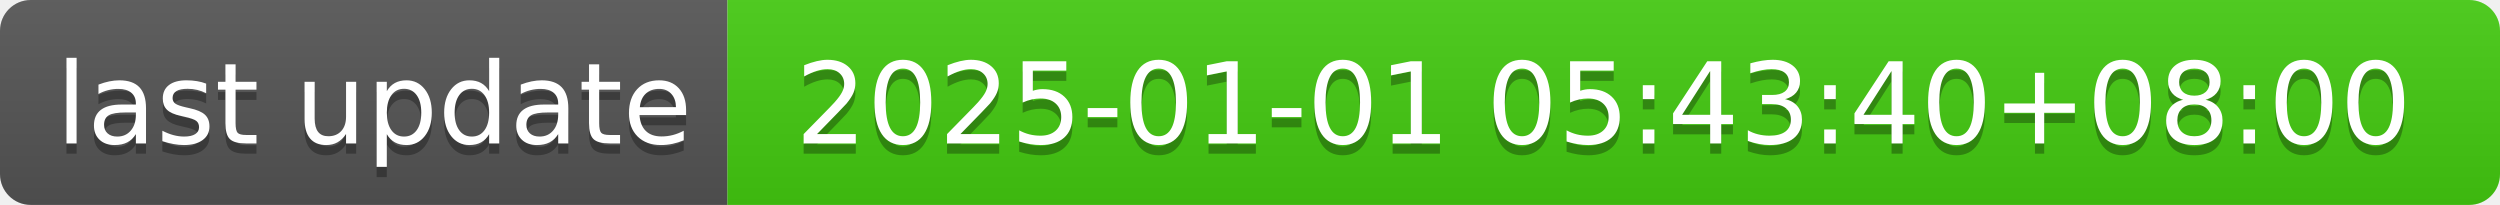
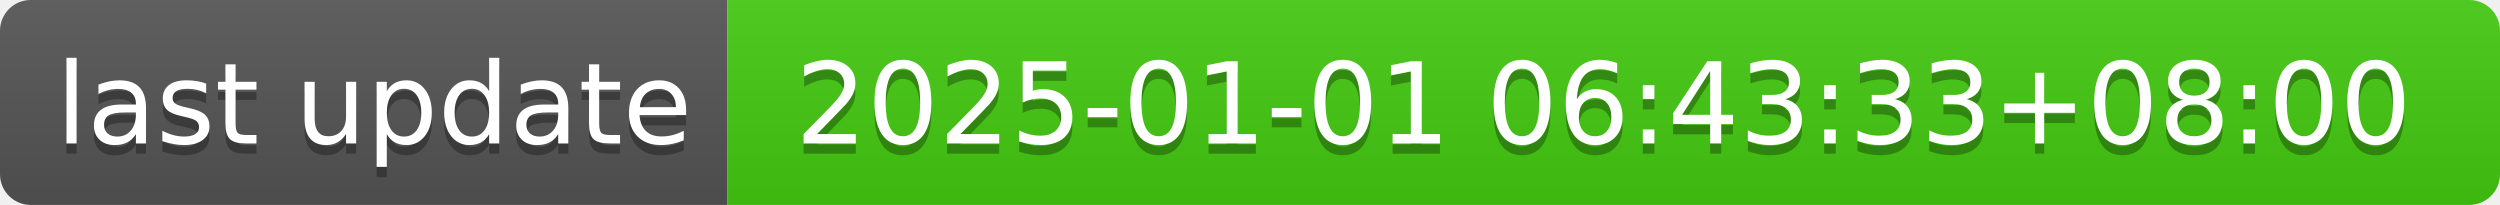
- <svg xmlns="http://www.w3.org/2000/svg" width="244" height="20" role="img" aria-label="last update: 2025-01-01 05:43:40+08:00">
+ <svg xmlns="http://www.w3.org/2000/svg" width="244" height="20" role="img" aria-label="last update: 2025-01-01 06:43:33+08:00">
  <linearGradient id="s" x2="0" y2="100%">
    <stop offset="0" stop-color="#bbb" stop-opacity=".1" />
    <stop offset="1" stop-opacity=".1" />
  </linearGradient>
  <clipPath id="r">
    <rect width="244" height="20" rx="3" fill="#fff" />
  </clipPath>
  <g clip-path="url(#r)">
    <rect width="71" height="20" fill="#555" />
    <rect x="71" width="173" height="20" fill="#4c1" />
    <rect width="244" height="20" fill="url(#s)" />
  </g>
  <g fill="#fff" text-anchor="middle" font-family="Verdana,Geneva,DejaVu Sans,sans-serif" text-rendering="geometricPrecision" font-size="110">
    <text aria-hidden="true" x="365" y="150" fill="#010101" fill-opacity=".3" transform="scale(.1)" textLength="610">last update</text>
    <text x="365" y="140" transform="scale(.1)" fill="#fff" textLength="610">last update</text>
-     <text aria-hidden="true" x="1565" y="150" fill="#010101" fill-opacity=".3" transform="scale(.1)" textLength="1630">2025-01-01 05:43:40+08:00</text>
-     <text x="1565" y="140" transform="scale(.1)" fill="#fff" textLength="1630">2025-01-01 05:43:40+08:00</text>
+     <text aria-hidden="true" x="1565" y="150" fill="#010101" fill-opacity=".3" transform="scale(.1)" textLength="1630">2025-01-01 06:43:33+08:00</text>
+     <text x="1565" y="140" transform="scale(.1)" fill="#fff" textLength="1630">2025-01-01 06:43:33+08:00</text>
  </g>
</svg>
